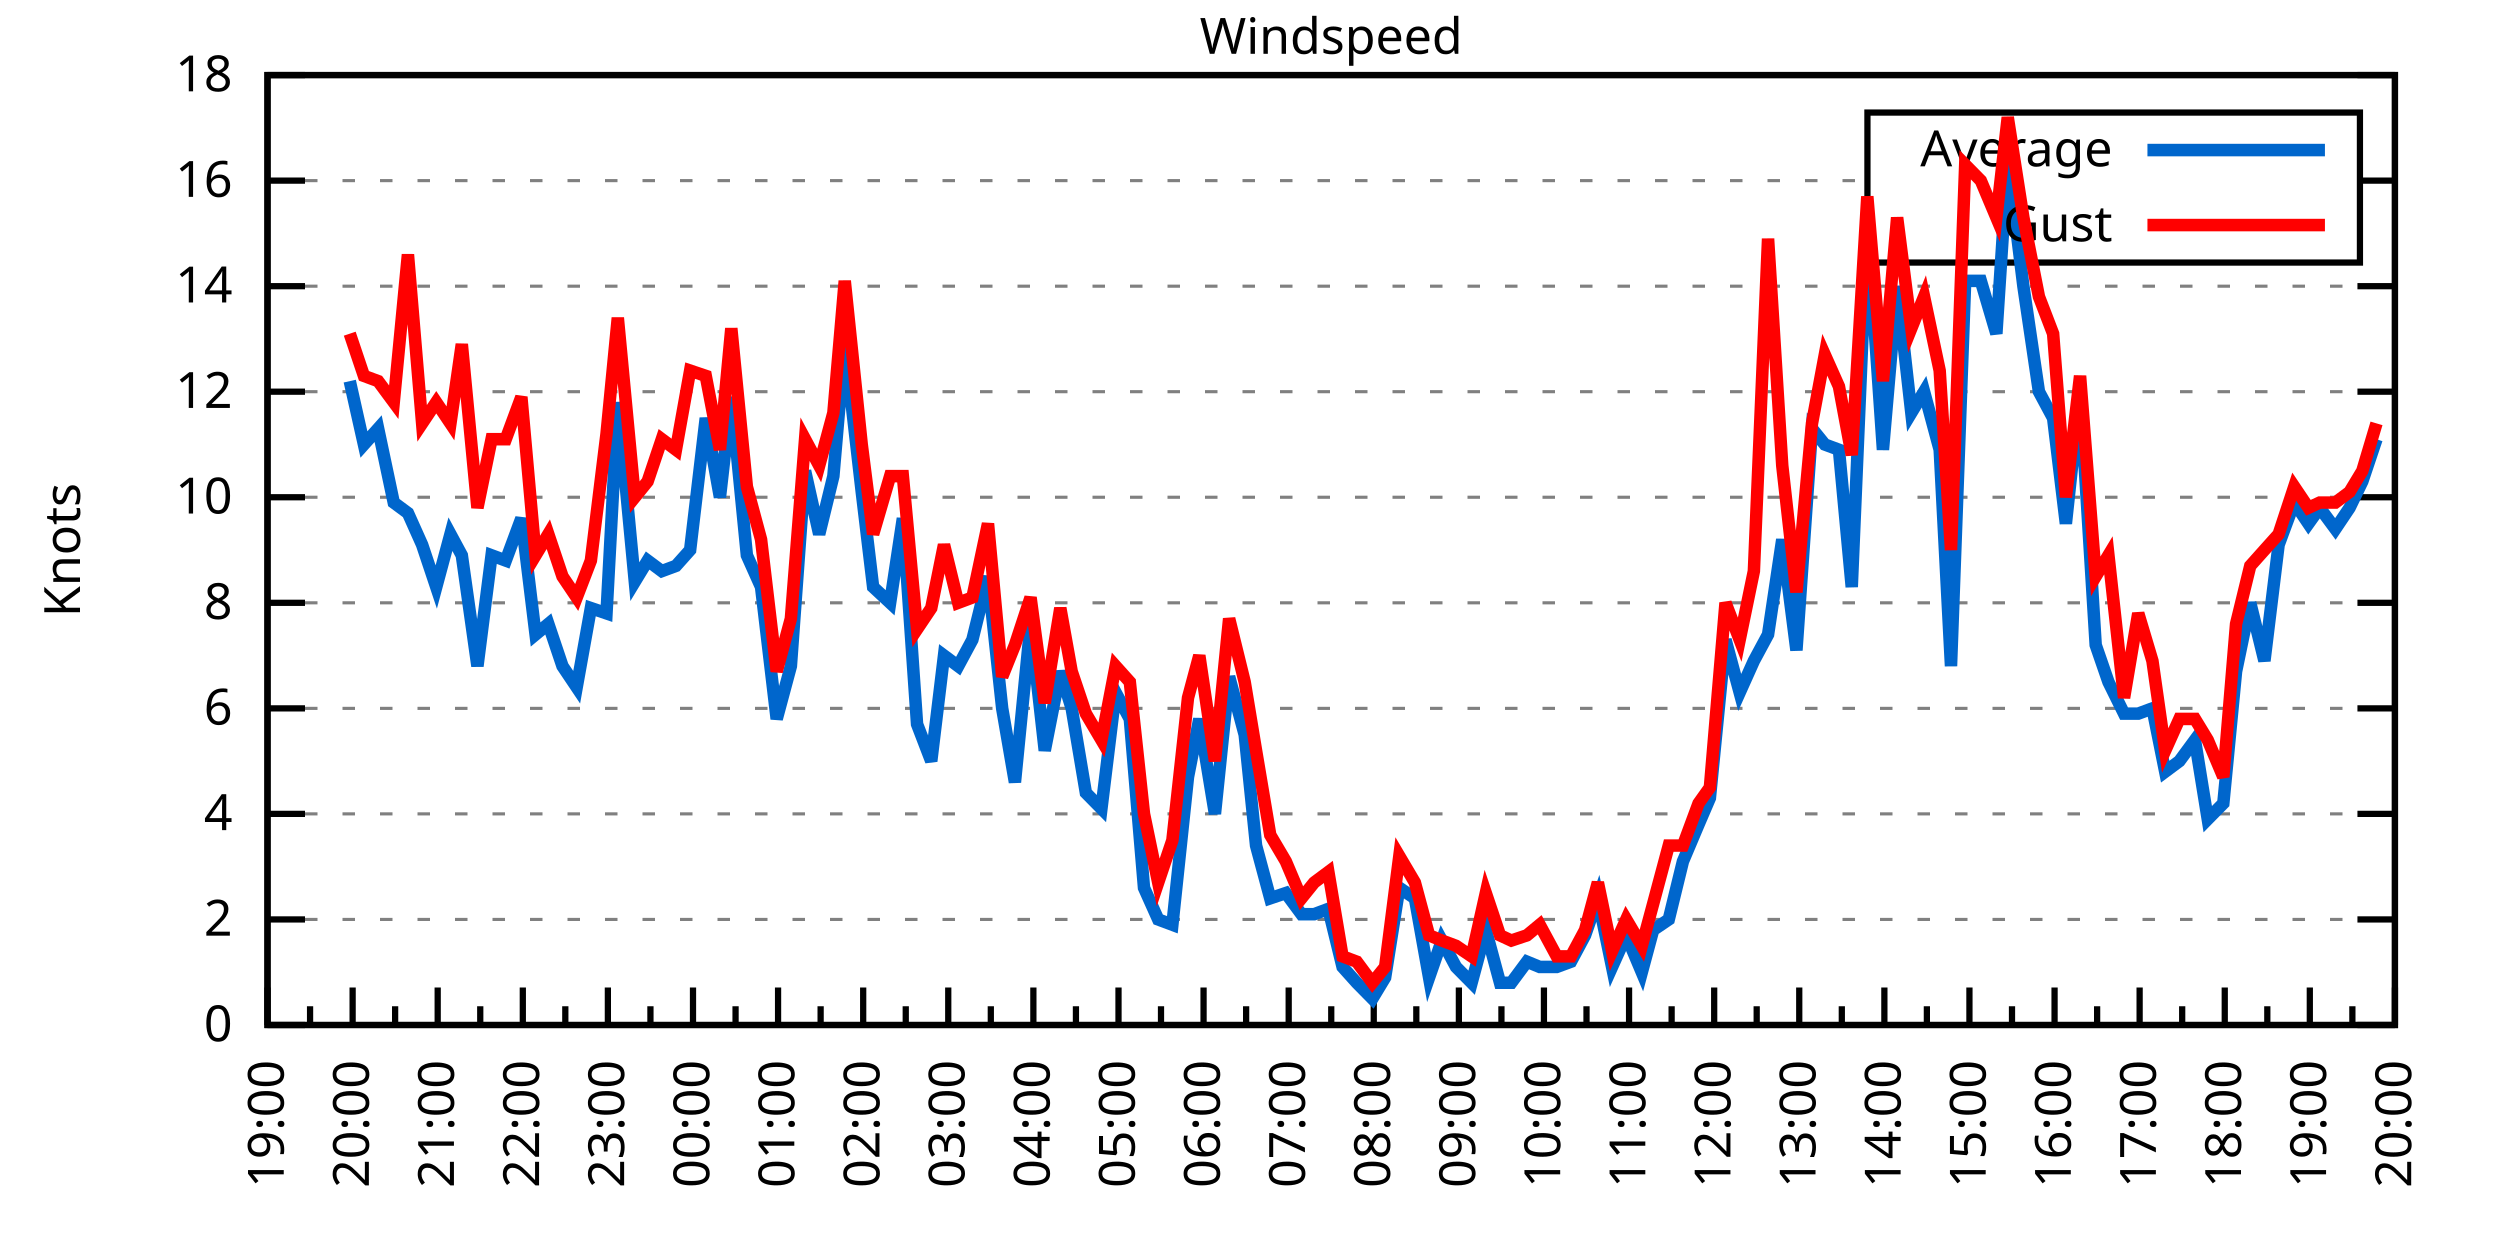
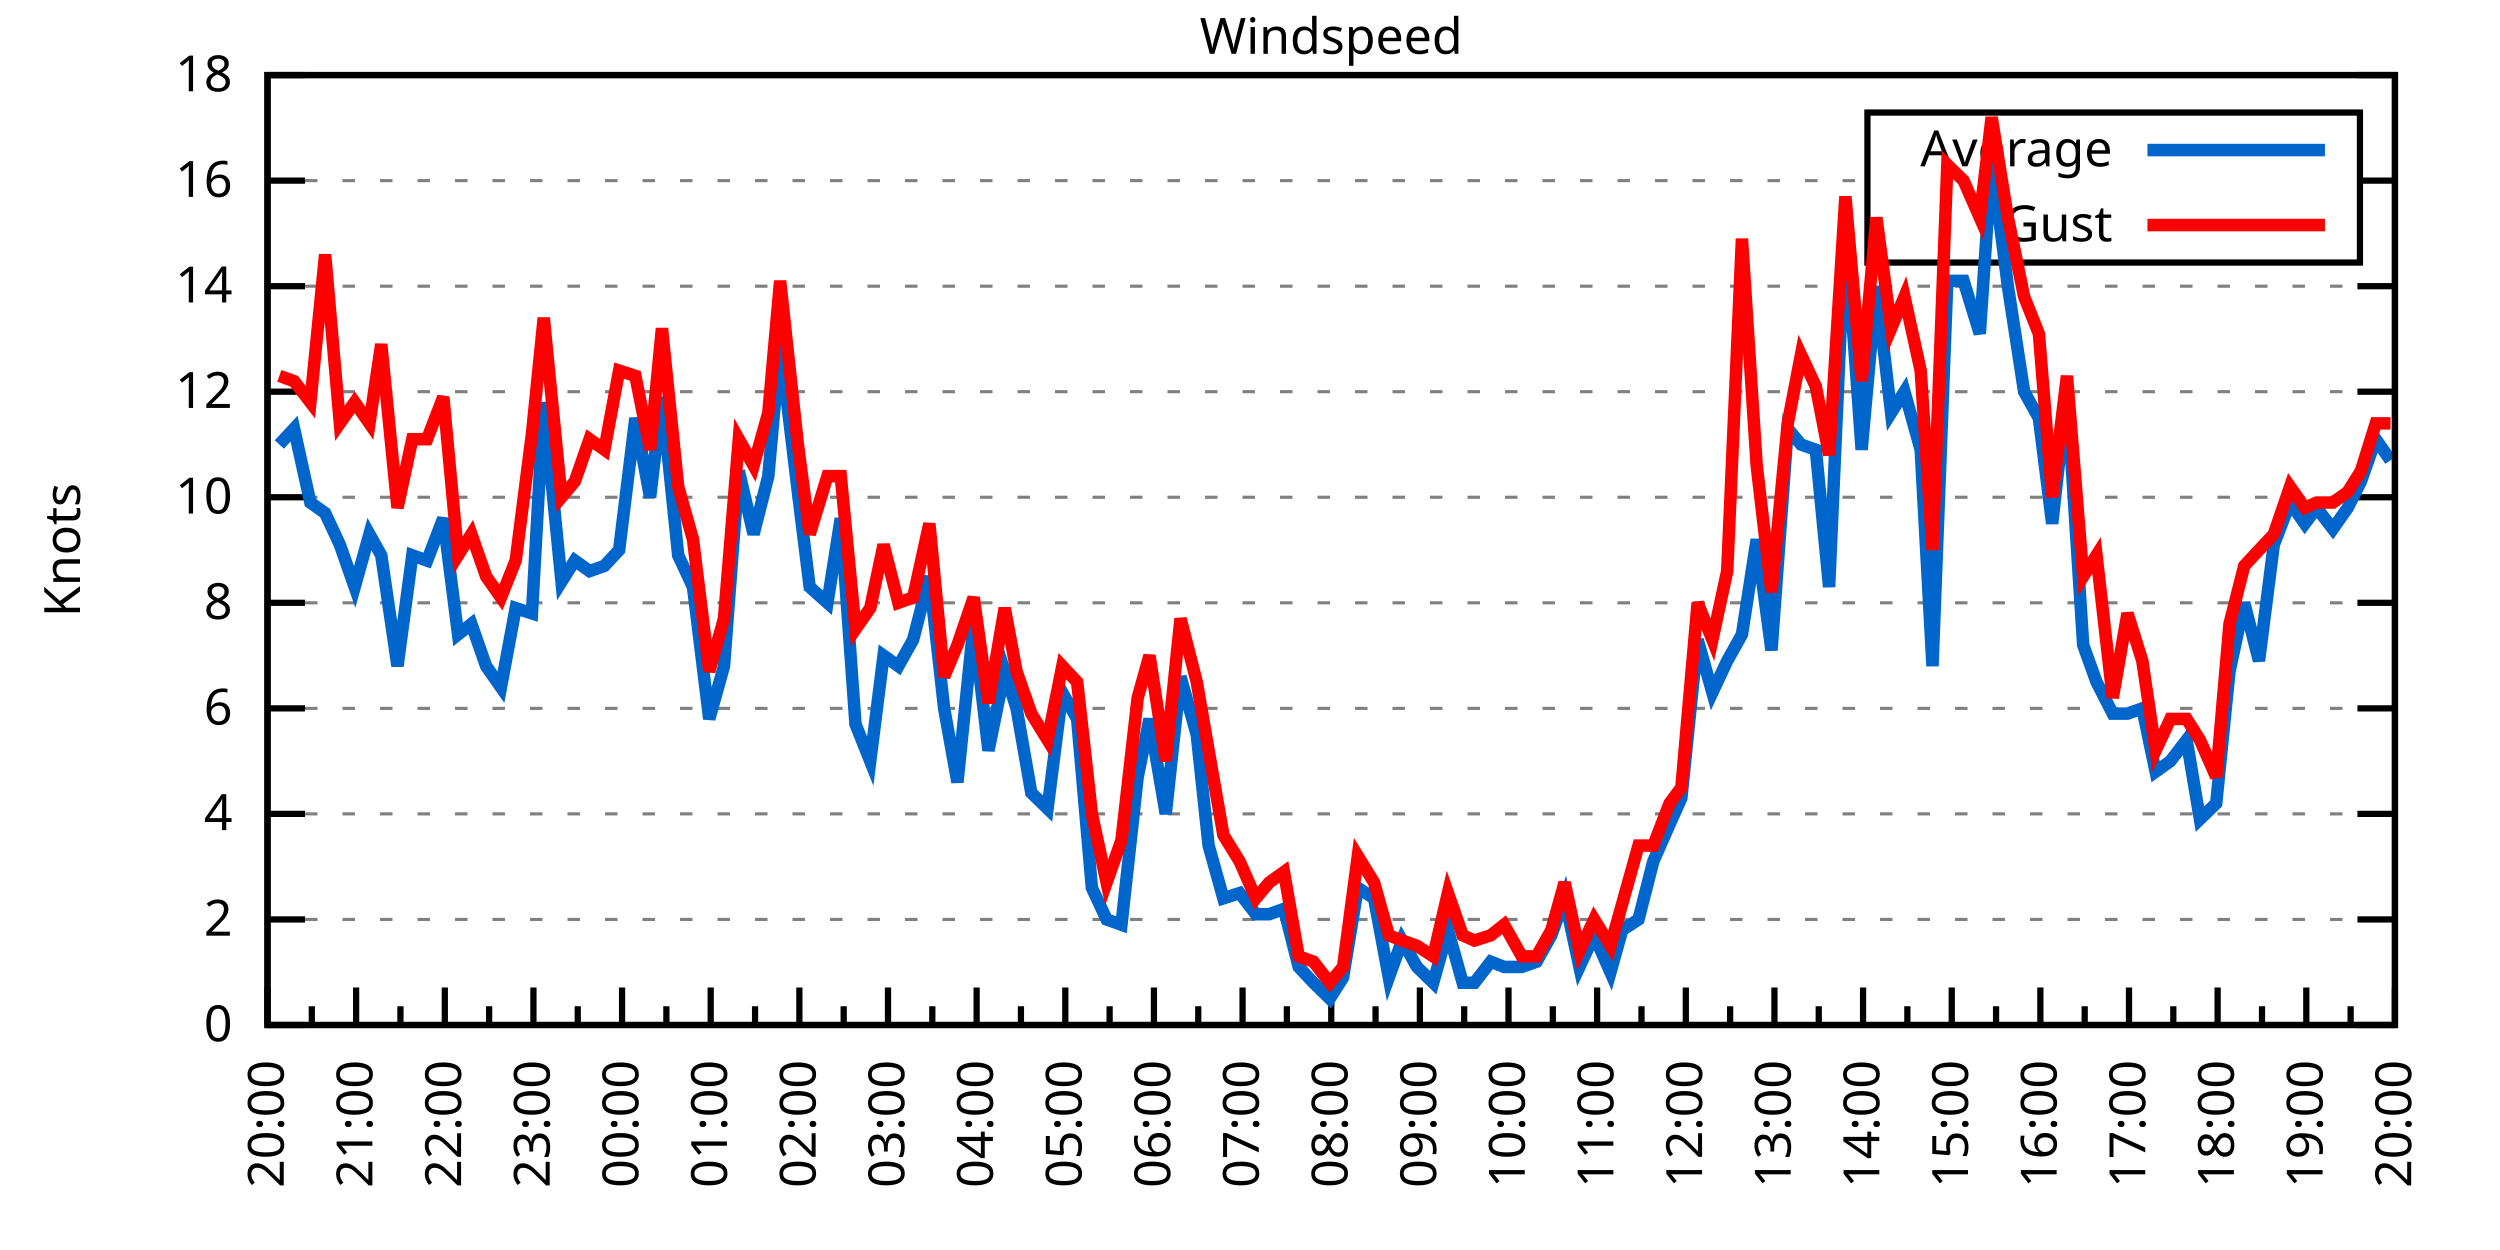
<svg xmlns="http://www.w3.org/2000/svg" xmlns:xlink="http://www.w3.org/1999/xlink" width="400" height="200" viewBox="0 0 400 200">
  <g id="gnuplot_canvas">
    <rect x="0" y="0" width="400" height="200" fill="none" />
    <defs>
      <circle id="gpDot" r="0.5" stroke-width="0.5" stroke="currentColor" />
      <path id="gpPt0" stroke-width="0.333" stroke="currentColor" d="M-1,0 h2 M0,-1 v2" />
      <path id="gpPt1" stroke-width="0.333" stroke="currentColor" d="M-1,-1 L1,1 M1,-1 L-1,1" />
      <path id="gpPt2" stroke-width="0.333" stroke="currentColor" d="M-1,0 L1,0 M0,-1 L0,1 M-1,-1 L1,1 M-1,1 L1,-1" />
      <rect id="gpPt3" stroke-width="0.333" stroke="currentColor" x="-1" y="-1" width="2" height="2" />
      <rect id="gpPt4" stroke-width="0.333" stroke="currentColor" fill="currentColor" x="-1" y="-1" width="2" height="2" />
      <circle id="gpPt5" stroke-width="0.333" stroke="currentColor" cx="0" cy="0" r="1" />
      <use xlink:href="#gpPt5" id="gpPt6" fill="currentColor" stroke="none" />
      <path id="gpPt7" stroke-width="0.333" stroke="currentColor" d="M0,-1.33 L-1.33,0.67 L1.33,0.67 z" />
      <use xlink:href="#gpPt7" id="gpPt8" fill="currentColor" stroke="none" />
      <use xlink:href="#gpPt7" id="gpPt9" stroke="currentColor" transform="rotate(180)" />
      <use xlink:href="#gpPt9" id="gpPt10" fill="currentColor" stroke="none" />
      <use xlink:href="#gpPt3" id="gpPt11" stroke="currentColor" transform="rotate(45)" />
      <use xlink:href="#gpPt11" id="gpPt12" fill="currentColor" stroke="none" />
      <path id="gpPt13" stroke-width="0.333" stroke="currentColor" d="M0,1.330 L1.265,0.411 L0.782,-1.067 L-0.782,-1.076 L-1.265,0.411 z" />
      <use xlink:href="#gpPt13" id="gpPt14" fill="currentColor" stroke="none" />
      <filter id="textbox" filterUnits="objectBoundingBox" x="0" y="0" height="1" width="1">
        <feFlood flood-color="white" flood-opacity="1" result="bgnd" />
        <feComposite in="SourceGraphic" in2="bgnd" operator="atop" />
      </filter>
      <filter id="greybox" filterUnits="objectBoundingBox" x="0" y="0" height="1" width="1">
        <feFlood flood-color="lightgrey" flood-opacity="1" result="grey" />
        <feComposite in="SourceGraphic" in2="grey" operator="atop" />
      </filter>
    </defs>
    <g fill="none" color="white" stroke="currentColor" stroke-width="1.00" stroke-linecap="butt" stroke-linejoin="miter">
</g>
    <g fill="none" color="black" stroke="currentColor" stroke-width="1.00" stroke-linecap="butt" stroke-linejoin="miter">
      <g stroke="none" shape-rendering="crispEdges">
        <polygon fill="rgb(255, 255, 255)" points="42.80,164.00 383.18,164.00 383.18,12.02 42.80,12.02 " />
      </g>
    </g>
    <g fill="none" color="black" stroke="currentColor" stroke-width="1.00" stroke-linecap="butt" stroke-linejoin="miter">
</g>
    <g fill="none" color="black" stroke="black" stroke-width="0.50" stroke-linecap="butt" stroke-linejoin="miter">
</g>
    <g fill="none" color="gray" stroke="currentColor" stroke-width="0.50" stroke-linecap="butt" stroke-linejoin="miter">
      <path stroke="gray" stroke-dasharray="2,4" class="gridline" d="M42.80,164.00 L383.19,164.00  " />
    </g>
    <g fill="none" color="gray" stroke="gray" stroke-width="1.00" stroke-linecap="butt" stroke-linejoin="miter">
</g>
    <g fill="none" color="black" stroke="currentColor" stroke-width="1.00" stroke-linecap="butt" stroke-linejoin="miter">
      <path stroke="black" d="M42.80,164.00 L48.80,164.00 M383.19,164.00 L377.19,164.00  " />
      <g transform="translate(37.20,166.60)" stroke="none" fill="black" font-family="Sans" font-size="8.00" text-anchor="end">
        <text>
          <tspan font-family="Sans"> 0</tspan>
        </text>
      </g>
    </g>
    <g fill="none" color="black" stroke="currentColor" stroke-width="1.00" stroke-linecap="butt" stroke-linejoin="miter">
</g>
    <g fill="none" color="black" stroke="black" stroke-width="0.50" stroke-linecap="butt" stroke-linejoin="miter">
</g>
    <g fill="none" color="gray" stroke="currentColor" stroke-width="0.50" stroke-linecap="butt" stroke-linejoin="miter">
      <path stroke="gray" stroke-dasharray="2,4" class="gridline" d="M42.80,147.11 L383.19,147.11  " />
    </g>
    <g fill="none" color="gray" stroke="gray" stroke-width="1.00" stroke-linecap="butt" stroke-linejoin="miter">
</g>
    <g fill="none" color="black" stroke="currentColor" stroke-width="1.00" stroke-linecap="butt" stroke-linejoin="miter">
      <path stroke="black" d="M42.80,147.11 L48.80,147.11 M383.19,147.11 L377.19,147.11  " />
      <g transform="translate(37.20,149.71)" stroke="none" fill="black" font-family="Sans" font-size="8.00" text-anchor="end">
        <text>
          <tspan font-family="Sans"> 2</tspan>
        </text>
      </g>
    </g>
    <g fill="none" color="black" stroke="currentColor" stroke-width="1.00" stroke-linecap="butt" stroke-linejoin="miter">
</g>
    <g fill="none" color="black" stroke="black" stroke-width="0.50" stroke-linecap="butt" stroke-linejoin="miter">
</g>
    <g fill="none" color="gray" stroke="currentColor" stroke-width="0.50" stroke-linecap="butt" stroke-linejoin="miter">
      <path stroke="gray" stroke-dasharray="2,4" class="gridline" d="M42.80,130.22 L383.19,130.22  " />
    </g>
    <g fill="none" color="gray" stroke="gray" stroke-width="1.00" stroke-linecap="butt" stroke-linejoin="miter">
</g>
    <g fill="none" color="black" stroke="currentColor" stroke-width="1.00" stroke-linecap="butt" stroke-linejoin="miter">
      <path stroke="black" d="M42.80,130.22 L48.80,130.22 M383.19,130.22 L377.19,130.22  " />
      <g transform="translate(37.20,132.82)" stroke="none" fill="black" font-family="Sans" font-size="8.00" text-anchor="end">
        <text>
          <tspan font-family="Sans"> 4</tspan>
        </text>
      </g>
    </g>
    <g fill="none" color="black" stroke="currentColor" stroke-width="1.00" stroke-linecap="butt" stroke-linejoin="miter">
</g>
    <g fill="none" color="black" stroke="black" stroke-width="0.50" stroke-linecap="butt" stroke-linejoin="miter">
</g>
    <g fill="none" color="gray" stroke="currentColor" stroke-width="0.50" stroke-linecap="butt" stroke-linejoin="miter">
      <path stroke="gray" stroke-dasharray="2,4" class="gridline" d="M42.80,113.34 L383.19,113.34  " />
    </g>
    <g fill="none" color="gray" stroke="gray" stroke-width="1.00" stroke-linecap="butt" stroke-linejoin="miter">
</g>
    <g fill="none" color="black" stroke="currentColor" stroke-width="1.00" stroke-linecap="butt" stroke-linejoin="miter">
      <path stroke="black" d="M42.80,113.34 L48.80,113.34 M383.19,113.34 L377.19,113.34  " />
      <g transform="translate(37.20,115.94)" stroke="none" fill="black" font-family="Sans" font-size="8.00" text-anchor="end">
        <text>
          <tspan font-family="Sans"> 6</tspan>
        </text>
      </g>
    </g>
    <g fill="none" color="black" stroke="currentColor" stroke-width="1.00" stroke-linecap="butt" stroke-linejoin="miter">
</g>
    <g fill="none" color="black" stroke="black" stroke-width="0.50" stroke-linecap="butt" stroke-linejoin="miter">
</g>
    <g fill="none" color="gray" stroke="currentColor" stroke-width="0.50" stroke-linecap="butt" stroke-linejoin="miter">
      <path stroke="gray" stroke-dasharray="2,4" class="gridline" d="M42.80,96.45 L383.19,96.45  " />
    </g>
    <g fill="none" color="gray" stroke="gray" stroke-width="1.00" stroke-linecap="butt" stroke-linejoin="miter">
</g>
    <g fill="none" color="black" stroke="currentColor" stroke-width="1.00" stroke-linecap="butt" stroke-linejoin="miter">
      <path stroke="black" d="M42.80,96.45 L48.80,96.45 M383.19,96.45 L377.19,96.45  " />
      <g transform="translate(37.20,99.05)" stroke="none" fill="black" font-family="Sans" font-size="8.00" text-anchor="end">
        <text>
          <tspan font-family="Sans"> 8</tspan>
        </text>
      </g>
    </g>
    <g fill="none" color="black" stroke="currentColor" stroke-width="1.00" stroke-linecap="butt" stroke-linejoin="miter">
</g>
    <g fill="none" color="black" stroke="black" stroke-width="0.50" stroke-linecap="butt" stroke-linejoin="miter">
</g>
    <g fill="none" color="gray" stroke="currentColor" stroke-width="0.50" stroke-linecap="butt" stroke-linejoin="miter">
      <path stroke="gray" stroke-dasharray="2,4" class="gridline" d="M42.80,79.56 L383.19,79.56  " />
    </g>
    <g fill="none" color="gray" stroke="gray" stroke-width="1.00" stroke-linecap="butt" stroke-linejoin="miter">
</g>
    <g fill="none" color="black" stroke="currentColor" stroke-width="1.00" stroke-linecap="butt" stroke-linejoin="miter">
      <path stroke="black" d="M42.80,79.56 L48.80,79.56 M383.19,79.56 L377.19,79.56  " />
      <g transform="translate(37.20,82.16)" stroke="none" fill="black" font-family="Sans" font-size="8.00" text-anchor="end">
        <text>
          <tspan font-family="Sans"> 10</tspan>
        </text>
      </g>
    </g>
    <g fill="none" color="black" stroke="currentColor" stroke-width="1.00" stroke-linecap="butt" stroke-linejoin="miter">
</g>
    <g fill="none" color="black" stroke="black" stroke-width="0.50" stroke-linecap="butt" stroke-linejoin="miter">
</g>
    <g fill="none" color="gray" stroke="currentColor" stroke-width="0.50" stroke-linecap="butt" stroke-linejoin="miter">
      <path stroke="gray" stroke-dasharray="2,4" class="gridline" d="M42.80,62.67 L383.19,62.67  " />
    </g>
    <g fill="none" color="gray" stroke="gray" stroke-width="1.00" stroke-linecap="butt" stroke-linejoin="miter">
</g>
    <g fill="none" color="black" stroke="currentColor" stroke-width="1.00" stroke-linecap="butt" stroke-linejoin="miter">
      <path stroke="black" d="M42.80,62.67 L48.80,62.67 M383.19,62.67 L377.19,62.67  " />
      <g transform="translate(37.20,65.27)" stroke="none" fill="black" font-family="Sans" font-size="8.00" text-anchor="end">
        <text>
          <tspan font-family="Sans"> 12</tspan>
        </text>
      </g>
    </g>
    <g fill="none" color="black" stroke="currentColor" stroke-width="1.00" stroke-linecap="butt" stroke-linejoin="miter">
</g>
    <g fill="none" color="black" stroke="black" stroke-width="0.50" stroke-linecap="butt" stroke-linejoin="miter">
</g>
    <g fill="none" color="gray" stroke="currentColor" stroke-width="0.50" stroke-linecap="butt" stroke-linejoin="miter">
      <path stroke="gray" stroke-dasharray="2,4" class="gridline" d="M42.80,45.79 L383.19,45.79  " />
    </g>
    <g fill="none" color="gray" stroke="gray" stroke-width="1.00" stroke-linecap="butt" stroke-linejoin="miter">
</g>
    <g fill="none" color="black" stroke="currentColor" stroke-width="1.00" stroke-linecap="butt" stroke-linejoin="miter">
      <path stroke="black" d="M42.80,45.79 L48.80,45.79 M383.19,45.79 L377.19,45.79  " />
      <g transform="translate(37.20,48.39)" stroke="none" fill="black" font-family="Sans" font-size="8.00" text-anchor="end">
        <text>
          <tspan font-family="Sans"> 14</tspan>
        </text>
      </g>
    </g>
    <g fill="none" color="black" stroke="currentColor" stroke-width="1.00" stroke-linecap="butt" stroke-linejoin="miter">
</g>
    <g fill="none" color="black" stroke="black" stroke-width="0.50" stroke-linecap="butt" stroke-linejoin="miter">
</g>
    <g fill="none" color="gray" stroke="currentColor" stroke-width="0.50" stroke-linecap="butt" stroke-linejoin="miter">
      <path stroke="gray" stroke-dasharray="2,4" class="gridline" d="M42.80,28.90 L298.79,28.90 M377.59,28.90 L383.19,28.90  " />
    </g>
    <g fill="none" color="gray" stroke="gray" stroke-width="1.00" stroke-linecap="butt" stroke-linejoin="miter">
</g>
    <g fill="none" color="black" stroke="currentColor" stroke-width="1.00" stroke-linecap="butt" stroke-linejoin="miter">
      <path stroke="black" d="M42.80,28.90 L48.80,28.90 M383.19,28.90 L377.19,28.90  " />
      <g transform="translate(37.20,31.50)" stroke="none" fill="black" font-family="Sans" font-size="8.00" text-anchor="end">
        <text>
          <tspan font-family="Sans"> 16</tspan>
        </text>
      </g>
    </g>
    <g fill="none" color="black" stroke="currentColor" stroke-width="1.00" stroke-linecap="butt" stroke-linejoin="miter">
</g>
    <g fill="none" color="black" stroke="black" stroke-width="0.50" stroke-linecap="butt" stroke-linejoin="miter">
</g>
    <g fill="none" color="gray" stroke="currentColor" stroke-width="0.50" stroke-linecap="butt" stroke-linejoin="miter">
      <path stroke="gray" stroke-dasharray="2,4" class="gridline" d="M42.80,12.01 L383.19,12.01  " />
    </g>
    <g fill="none" color="gray" stroke="gray" stroke-width="1.00" stroke-linecap="butt" stroke-linejoin="miter">
</g>
    <g fill="none" color="black" stroke="currentColor" stroke-width="1.00" stroke-linecap="butt" stroke-linejoin="miter">
      <path stroke="black" d="M42.80,12.01 L48.80,12.01 M383.19,12.01 L377.19,12.01  " />
      <g transform="translate(37.20,14.61)" stroke="none" fill="black" font-family="Sans" font-size="8.00" text-anchor="end">
        <text>
          <tspan font-family="Sans"> 18</tspan>
        </text>
      </g>
    </g>
    <g fill="none" color="black" stroke="currentColor" stroke-width="1.00" stroke-linecap="butt" stroke-linejoin="miter">
      <path stroke="black" d="M42.80,164.00 L42.80,158.00  " />
      <g transform="translate(45.40,169.60) rotate(270)" stroke="none" fill="black" font-family="Sans" font-size="8.00" text-anchor="end">
        <text>
+           <tspan font-family="Sans">20:00</tspan>
+         </text>
+       </g>
+     </g>
+     <g fill="none" color="black" stroke="currentColor" stroke-width="1.00" stroke-linecap="butt" stroke-linejoin="miter">
+       <path stroke="black" d="M49.89,164.00 L49.89,161.00 M56.98,164.00 L56.98,158.00  " />
+       <g transform="translate(59.58,169.60) rotate(270)" stroke="none" fill="black" font-family="Sans" font-size="8.00" text-anchor="end">
+         <text>
+           <tspan font-family="Sans">21:00</tspan>
+         </text>
+       </g>
+     </g>
+     <g fill="none" color="black" stroke="currentColor" stroke-width="1.00" stroke-linecap="butt" stroke-linejoin="miter">
+       <path stroke="black" d="M64.07,164.00 L64.07,161.00 M71.17,164.00 L71.17,158.00  " />
+       <g transform="translate(73.77,169.60) rotate(270)" stroke="none" fill="black" font-family="Sans" font-size="8.00" text-anchor="end">
+         <text>
+           <tspan font-family="Sans">22:00</tspan>
+         </text>
+       </g>
+     </g>
+     <g fill="none" color="black" stroke="currentColor" stroke-width="1.00" stroke-linecap="butt" stroke-linejoin="miter">
+       <path stroke="black" d="M78.26,164.00 L78.26,161.00 M85.35,164.00 L85.35,158.00  " />
+       <g transform="translate(87.95,169.60) rotate(270)" stroke="none" fill="black" font-family="Sans" font-size="8.00" text-anchor="end">
+         <text>
+           <tspan font-family="Sans">23:00</tspan>
+         </text>
+       </g>
+     </g>
+     <g fill="none" color="black" stroke="currentColor" stroke-width="1.00" stroke-linecap="butt" stroke-linejoin="miter">
+       <path stroke="black" d="M92.44,164.00 L92.44,161.00 M99.53,164.00 L99.53,158.00  " />
+       <g transform="translate(102.13,169.60) rotate(270)" stroke="none" fill="black" font-family="Sans" font-size="8.00" text-anchor="end">
+         <text>
+           <tspan font-family="Sans">00:00</tspan>
+         </text>
+       </g>
+     </g>
+     <g fill="none" color="black" stroke="currentColor" stroke-width="1.00" stroke-linecap="butt" stroke-linejoin="miter">
+       <path stroke="black" d="M106.62,164.00 L106.62,161.00 M113.71,164.00 L113.71,158.00  " />
+       <g transform="translate(116.31,169.60) rotate(270)" stroke="none" fill="black" font-family="Sans" font-size="8.00" text-anchor="end">
+         <text>
+           <tspan font-family="Sans">01:00</tspan>
+         </text>
+       </g>
+     </g>
+     <g fill="none" color="black" stroke="currentColor" stroke-width="1.00" stroke-linecap="butt" stroke-linejoin="miter">
+       <path stroke="black" d="M120.81,164.00 L120.81,161.00 M127.90,164.00 L127.90,158.00  " />
+       <g transform="translate(130.50,169.60) rotate(270)" stroke="none" fill="black" font-family="Sans" font-size="8.00" text-anchor="end">
+         <text>
+           <tspan font-family="Sans">02:00</tspan>
+         </text>
+       </g>
+     </g>
+     <g fill="none" color="black" stroke="currentColor" stroke-width="1.00" stroke-linecap="butt" stroke-linejoin="miter">
+       <path stroke="black" d="M134.99,164.00 L134.99,161.00 M142.08,164.00 L142.08,158.00  " />
+       <g transform="translate(144.68,169.60) rotate(270)" stroke="none" fill="black" font-family="Sans" font-size="8.00" text-anchor="end">
+         <text>
+           <tspan font-family="Sans">03:00</tspan>
+         </text>
+       </g>
+     </g>
+     <g fill="none" color="black" stroke="currentColor" stroke-width="1.00" stroke-linecap="butt" stroke-linejoin="miter">
+       <path stroke="black" d="M149.17,164.00 L149.17,161.00 M156.26,164.00 L156.26,158.00  " />
+       <g transform="translate(158.86,169.60) rotate(270)" stroke="none" fill="black" font-family="Sans" font-size="8.00" text-anchor="end">
+         <text>
+           <tspan font-family="Sans">04:00</tspan>
+         </text>
+       </g>
+     </g>
+     <g fill="none" color="black" stroke="currentColor" stroke-width="1.00" stroke-linecap="butt" stroke-linejoin="miter">
+       <path stroke="black" d="M163.35,164.00 L163.35,161.00 M170.45,164.00 L170.45,158.00  " />
+       <g transform="translate(173.05,169.60) rotate(270)" stroke="none" fill="black" font-family="Sans" font-size="8.00" text-anchor="end">
+         <text>
+           <tspan font-family="Sans">05:00</tspan>
+         </text>
+       </g>
+     </g>
+     <g fill="none" color="black" stroke="currentColor" stroke-width="1.00" stroke-linecap="butt" stroke-linejoin="miter">
+       <path stroke="black" d="M177.54,164.00 L177.54,161.00 M184.63,164.00 L184.63,158.00  " />
+       <g transform="translate(187.23,169.60) rotate(270)" stroke="none" fill="black" font-family="Sans" font-size="8.00" text-anchor="end">
+         <text>
+           <tspan font-family="Sans">06:00</tspan>
+         </text>
+       </g>
+     </g>
+     <g fill="none" color="black" stroke="currentColor" stroke-width="1.00" stroke-linecap="butt" stroke-linejoin="miter">
+       <path stroke="black" d="M191.72,164.00 L191.72,161.00 M198.81,164.00 L198.81,158.00  " />
+       <g transform="translate(201.41,169.60) rotate(270)" stroke="none" fill="black" font-family="Sans" font-size="8.00" text-anchor="end">
+         <text>
+           <tspan font-family="Sans">07:00</tspan>
+         </text>
+       </g>
+     </g>
+     <g fill="none" color="black" stroke="currentColor" stroke-width="1.00" stroke-linecap="butt" stroke-linejoin="miter">
+       <path stroke="black" d="M205.90,164.00 L205.90,161.00 M213.00,164.00 L213.00,158.00  " />
+       <g transform="translate(215.60,169.60) rotate(270)" stroke="none" fill="black" font-family="Sans" font-size="8.00" text-anchor="end">
+         <text>
+           <tspan font-family="Sans">08:00</tspan>
+         </text>
+       </g>
+     </g>
+     <g fill="none" color="black" stroke="currentColor" stroke-width="1.00" stroke-linecap="butt" stroke-linejoin="miter">
+       <path stroke="black" d="M220.09,164.00 L220.09,161.00 M227.18,164.00 L227.18,158.00  " />
+       <g transform="translate(229.78,169.60) rotate(270)" stroke="none" fill="black" font-family="Sans" font-size="8.00" text-anchor="end">
+         <text>
+           <tspan font-family="Sans">09:00</tspan>
+         </text>
+       </g>
+     </g>
+     <g fill="none" color="black" stroke="currentColor" stroke-width="1.00" stroke-linecap="butt" stroke-linejoin="miter">
+       <path stroke="black" d="M234.27,164.00 L234.27,161.00 M241.36,164.00 L241.36,158.00  " />
+       <g transform="translate(243.96,169.60) rotate(270)" stroke="none" fill="black" font-family="Sans" font-size="8.00" text-anchor="end">
+         <text>
+           <tspan font-family="Sans">10:00</tspan>
+         </text>
+       </g>
+     </g>
+     <g fill="none" color="black" stroke="currentColor" stroke-width="1.00" stroke-linecap="butt" stroke-linejoin="miter">
+       <path stroke="black" d="M248.45,164.00 L248.45,161.00 M255.54,164.00 L255.54,158.00  " />
+       <g transform="translate(258.14,169.60) rotate(270)" stroke="none" fill="black" font-family="Sans" font-size="8.00" text-anchor="end">
+         <text>
+           <tspan font-family="Sans">11:00</tspan>
+         </text>
+       </g>
+     </g>
+     <g fill="none" color="black" stroke="currentColor" stroke-width="1.00" stroke-linecap="butt" stroke-linejoin="miter">
+       <path stroke="black" d="M262.64,164.00 L262.64,161.00 M269.73,164.00 L269.73,158.00  " />
+       <g transform="translate(272.33,169.60) rotate(270)" stroke="none" fill="black" font-family="Sans" font-size="8.00" text-anchor="end">
+         <text>
+           <tspan font-family="Sans">12:00</tspan>
+         </text>
+       </g>
+     </g>
+     <g fill="none" color="black" stroke="currentColor" stroke-width="1.00" stroke-linecap="butt" stroke-linejoin="miter">
+       <path stroke="black" d="M276.82,164.00 L276.82,161.00 M283.91,164.00 L283.91,158.00  " />
+       <g transform="translate(286.51,169.60) rotate(270)" stroke="none" fill="black" font-family="Sans" font-size="8.00" text-anchor="end">
+         <text>
+           <tspan font-family="Sans">13:00</tspan>
+         </text>
+       </g>
+     </g>
+     <g fill="none" color="black" stroke="currentColor" stroke-width="1.00" stroke-linecap="butt" stroke-linejoin="miter">
+       <path stroke="black" d="M291.00,164.00 L291.00,161.00 M298.09,164.00 L298.09,158.00  " />
+       <g transform="translate(300.69,169.60) rotate(270)" stroke="none" fill="black" font-family="Sans" font-size="8.00" text-anchor="end">
+         <text>
+           <tspan font-family="Sans">14:00</tspan>
+         </text>
+       </g>
+     </g>
+     <g fill="none" color="black" stroke="currentColor" stroke-width="1.00" stroke-linecap="butt" stroke-linejoin="miter">
+       <path stroke="black" d="M305.18,164.00 L305.18,161.00 M312.28,164.00 L312.28,158.00  " />
+       <g transform="translate(314.88,169.60) rotate(270)" stroke="none" fill="black" font-family="Sans" font-size="8.00" text-anchor="end">
+         <text>
+           <tspan font-family="Sans">15:00</tspan>
+         </text>
+       </g>
+     </g>
+     <g fill="none" color="black" stroke="currentColor" stroke-width="1.00" stroke-linecap="butt" stroke-linejoin="miter">
+       <path stroke="black" d="M319.37,164.00 L319.37,161.00 M326.46,164.00 L326.46,158.00  " />
+       <g transform="translate(329.06,169.60) rotate(270)" stroke="none" fill="black" font-family="Sans" font-size="8.00" text-anchor="end">
+         <text>
+           <tspan font-family="Sans">16:00</tspan>
+         </text>
+       </g>
+     </g>
+     <g fill="none" color="black" stroke="currentColor" stroke-width="1.00" stroke-linecap="butt" stroke-linejoin="miter">
+       <path stroke="black" d="M333.55,164.00 L333.55,161.00 M340.64,164.00 L340.64,158.00  " />
+       <g transform="translate(343.24,169.60) rotate(270)" stroke="none" fill="black" font-family="Sans" font-size="8.00" text-anchor="end">
+         <text>
+           <tspan font-family="Sans">17:00</tspan>
+         </text>
+       </g>
+     </g>
+     <g fill="none" color="black" stroke="currentColor" stroke-width="1.00" stroke-linecap="butt" stroke-linejoin="miter">
+       <path stroke="black" d="M347.73,164.00 L347.73,161.00 M354.82,164.00 L354.82,158.00  " />
+       <g transform="translate(357.42,169.60) rotate(270)" stroke="none" fill="black" font-family="Sans" font-size="8.00" text-anchor="end">
+         <text>
+           <tspan font-family="Sans">18:00</tspan>
+         </text>
+       </g>
+     </g>
+     <g fill="none" color="black" stroke="currentColor" stroke-width="1.00" stroke-linecap="butt" stroke-linejoin="miter">
+       <path stroke="black" d="M361.92,164.00 L361.92,161.00 M369.01,164.00 L369.01,158.00  " />
+       <g transform="translate(371.61,169.60) rotate(270)" stroke="none" fill="black" font-family="Sans" font-size="8.00" text-anchor="end">
+         <text>
          <tspan font-family="Sans">19:00</tspan>
        </text>
      </g>
    </g>
    <g fill="none" color="black" stroke="currentColor" stroke-width="1.00" stroke-linecap="butt" stroke-linejoin="miter">
-       <path stroke="black" d="M49.61,164.00 L49.61,161.00 M56.42,164.00 L56.42,158.00  " />
-       <g transform="translate(59.02,169.60) rotate(270)" stroke="none" fill="black" font-family="Sans" font-size="8.00" text-anchor="end">
-         <text>
-           <tspan font-family="Sans">20:00</tspan>
-         </text>
-       </g>
-     </g>
-     <g fill="none" color="black" stroke="currentColor" stroke-width="1.00" stroke-linecap="butt" stroke-linejoin="miter">
-       <path stroke="black" d="M63.22,164.00 L63.22,161.00 M70.03,164.00 L70.03,158.00  " />
-       <g transform="translate(72.63,169.60) rotate(270)" stroke="none" fill="black" font-family="Sans" font-size="8.00" text-anchor="end">
-         <text>
-           <tspan font-family="Sans">21:00</tspan>
-         </text>
-       </g>
-     </g>
-     <g fill="none" color="black" stroke="currentColor" stroke-width="1.00" stroke-linecap="butt" stroke-linejoin="miter">
-       <path stroke="black" d="M76.84,164.00 L76.84,161.00 M83.65,164.00 L83.65,158.00  " />
-       <g transform="translate(86.25,169.60) rotate(270)" stroke="none" fill="black" font-family="Sans" font-size="8.00" text-anchor="end">
-         <text>
-           <tspan font-family="Sans">22:00</tspan>
-         </text>
-       </g>
-     </g>
-     <g fill="none" color="black" stroke="currentColor" stroke-width="1.00" stroke-linecap="butt" stroke-linejoin="miter">
-       <path stroke="black" d="M90.45,164.00 L90.45,161.00 M97.26,164.00 L97.26,158.00  " />
-       <g transform="translate(99.86,169.60) rotate(270)" stroke="none" fill="black" font-family="Sans" font-size="8.00" text-anchor="end">
-         <text>
-           <tspan font-family="Sans">23:00</tspan>
-         </text>
-       </g>
-     </g>
-     <g fill="none" color="black" stroke="currentColor" stroke-width="1.00" stroke-linecap="butt" stroke-linejoin="miter">
-       <path stroke="black" d="M104.07,164.00 L104.07,161.00 M110.88,164.00 L110.88,158.00  " />
-       <g transform="translate(113.48,169.60) rotate(270)" stroke="none" fill="black" font-family="Sans" font-size="8.00" text-anchor="end">
-         <text>
-           <tspan font-family="Sans">00:00</tspan>
-         </text>
-       </g>
-     </g>
-     <g fill="none" color="black" stroke="currentColor" stroke-width="1.00" stroke-linecap="butt" stroke-linejoin="miter">
-       <path stroke="black" d="M117.69,164.00 L117.69,161.00 M124.49,164.00 L124.49,158.00  " />
-       <g transform="translate(127.09,169.60) rotate(270)" stroke="none" fill="black" font-family="Sans" font-size="8.00" text-anchor="end">
-         <text>
-           <tspan font-family="Sans">01:00</tspan>
-         </text>
-       </g>
-     </g>
-     <g fill="none" color="black" stroke="currentColor" stroke-width="1.00" stroke-linecap="butt" stroke-linejoin="miter">
-       <path stroke="black" d="M131.30,164.00 L131.30,161.00 M138.11,164.00 L138.11,158.00  " />
-       <g transform="translate(140.71,169.60) rotate(270)" stroke="none" fill="black" font-family="Sans" font-size="8.00" text-anchor="end">
-         <text>
-           <tspan font-family="Sans">02:00</tspan>
-         </text>
-       </g>
-     </g>
-     <g fill="none" color="black" stroke="currentColor" stroke-width="1.00" stroke-linecap="butt" stroke-linejoin="miter">
-       <path stroke="black" d="M144.92,164.00 L144.92,161.00 M151.72,164.00 L151.72,158.00  " />
-       <g transform="translate(154.32,169.60) rotate(270)" stroke="none" fill="black" font-family="Sans" font-size="8.00" text-anchor="end">
-         <text>
-           <tspan font-family="Sans">03:00</tspan>
-         </text>
-       </g>
-     </g>
-     <g fill="none" color="black" stroke="currentColor" stroke-width="1.00" stroke-linecap="butt" stroke-linejoin="miter">
-       <path stroke="black" d="M158.53,164.00 L158.53,161.00 M165.34,164.00 L165.34,158.00  " />
-       <g transform="translate(167.94,169.60) rotate(270)" stroke="none" fill="black" font-family="Sans" font-size="8.00" text-anchor="end">
-         <text>
-           <tspan font-family="Sans">04:00</tspan>
-         </text>
-       </g>
-     </g>
-     <g fill="none" color="black" stroke="currentColor" stroke-width="1.00" stroke-linecap="butt" stroke-linejoin="miter">
-       <path stroke="black" d="M172.15,164.00 L172.15,161.00 M178.96,164.00 L178.96,158.00  " />
-       <g transform="translate(181.56,169.60) rotate(270)" stroke="none" fill="black" font-family="Sans" font-size="8.00" text-anchor="end">
-         <text>
-           <tspan font-family="Sans">05:00</tspan>
-         </text>
-       </g>
-     </g>
-     <g fill="none" color="black" stroke="currentColor" stroke-width="1.00" stroke-linecap="butt" stroke-linejoin="miter">
-       <path stroke="black" d="M185.76,164.00 L185.76,161.00 M192.57,164.00 L192.57,158.00  " />
-       <g transform="translate(195.17,169.60) rotate(270)" stroke="none" fill="black" font-family="Sans" font-size="8.00" text-anchor="end">
-         <text>
-           <tspan font-family="Sans">06:00</tspan>
-         </text>
-       </g>
-     </g>
-     <g fill="none" color="black" stroke="currentColor" stroke-width="1.00" stroke-linecap="butt" stroke-linejoin="miter">
-       <path stroke="black" d="M199.38,164.00 L199.38,161.00 M206.19,164.00 L206.19,158.00  " />
-       <g transform="translate(208.79,169.60) rotate(270)" stroke="none" fill="black" font-family="Sans" font-size="8.00" text-anchor="end">
-         <text>
-           <tspan font-family="Sans">07:00</tspan>
-         </text>
-       </g>
-     </g>
-     <g fill="none" color="black" stroke="currentColor" stroke-width="1.00" stroke-linecap="butt" stroke-linejoin="miter">
-       <path stroke="black" d="M213.00,164.00 L213.00,161.00 M219.80,164.00 L219.80,158.00  " />
-       <g transform="translate(222.40,169.60) rotate(270)" stroke="none" fill="black" font-family="Sans" font-size="8.00" text-anchor="end">
-         <text>
-           <tspan font-family="Sans">08:00</tspan>
-         </text>
-       </g>
-     </g>
-     <g fill="none" color="black" stroke="currentColor" stroke-width="1.00" stroke-linecap="butt" stroke-linejoin="miter">
-       <path stroke="black" d="M226.61,164.00 L226.61,161.00 M233.42,164.00 L233.42,158.00  " />
-       <g transform="translate(236.02,169.60) rotate(270)" stroke="none" fill="black" font-family="Sans" font-size="8.00" text-anchor="end">
-         <text>
-           <tspan font-family="Sans">09:00</tspan>
-         </text>
-       </g>
-     </g>
-     <g fill="none" color="black" stroke="currentColor" stroke-width="1.00" stroke-linecap="butt" stroke-linejoin="miter">
-       <path stroke="black" d="M240.23,164.00 L240.23,161.00 M247.03,164.00 L247.03,158.00  " />
-       <g transform="translate(249.63,169.60) rotate(270)" stroke="none" fill="black" font-family="Sans" font-size="8.00" text-anchor="end">
-         <text>
-           <tspan font-family="Sans">10:00</tspan>
-         </text>
-       </g>
-     </g>
-     <g fill="none" color="black" stroke="currentColor" stroke-width="1.00" stroke-linecap="butt" stroke-linejoin="miter">
-       <path stroke="black" d="M253.84,164.00 L253.84,161.00 M260.65,164.00 L260.65,158.00  " />
-       <g transform="translate(263.25,169.60) rotate(270)" stroke="none" fill="black" font-family="Sans" font-size="8.00" text-anchor="end">
-         <text>
-           <tspan font-family="Sans">11:00</tspan>
-         </text>
-       </g>
-     </g>
-     <g fill="none" color="black" stroke="currentColor" stroke-width="1.00" stroke-linecap="butt" stroke-linejoin="miter">
-       <path stroke="black" d="M267.46,164.00 L267.46,161.00 M274.27,164.00 L274.27,158.00  " />
-       <g transform="translate(276.87,169.60) rotate(270)" stroke="none" fill="black" font-family="Sans" font-size="8.00" text-anchor="end">
-         <text>
-           <tspan font-family="Sans">12:00</tspan>
-         </text>
-       </g>
-     </g>
-     <g fill="none" color="black" stroke="currentColor" stroke-width="1.00" stroke-linecap="butt" stroke-linejoin="miter">
-       <path stroke="black" d="M281.07,164.00 L281.07,161.00 M287.88,164.00 L287.88,158.00  " />
-       <g transform="translate(290.48,169.60) rotate(270)" stroke="none" fill="black" font-family="Sans" font-size="8.00" text-anchor="end">
-         <text>
-           <tspan font-family="Sans">13:00</tspan>
-         </text>
-       </g>
-     </g>
-     <g fill="none" color="black" stroke="currentColor" stroke-width="1.00" stroke-linecap="butt" stroke-linejoin="miter">
-       <path stroke="black" d="M294.69,164.00 L294.69,161.00 M301.50,164.00 L301.50,158.00  " />
-       <g transform="translate(304.10,169.60) rotate(270)" stroke="none" fill="black" font-family="Sans" font-size="8.00" text-anchor="end">
-         <text>
-           <tspan font-family="Sans">14:00</tspan>
-         </text>
-       </g>
-     </g>
-     <g fill="none" color="black" stroke="currentColor" stroke-width="1.00" stroke-linecap="butt" stroke-linejoin="miter">
-       <path stroke="black" d="M308.30,164.00 L308.30,161.00 M315.11,164.00 L315.11,158.00  " />
-       <g transform="translate(317.71,169.60) rotate(270)" stroke="none" fill="black" font-family="Sans" font-size="8.00" text-anchor="end">
-         <text>
-           <tspan font-family="Sans">15:00</tspan>
-         </text>
-       </g>
-     </g>
-     <g fill="none" color="black" stroke="currentColor" stroke-width="1.00" stroke-linecap="butt" stroke-linejoin="miter">
-       <path stroke="black" d="M321.92,164.00 L321.92,161.00 M328.73,164.00 L328.73,158.00  " />
-       <g transform="translate(331.33,169.60) rotate(270)" stroke="none" fill="black" font-family="Sans" font-size="8.00" text-anchor="end">
-         <text>
-           <tspan font-family="Sans">16:00</tspan>
-         </text>
-       </g>
-     </g>
-     <g fill="none" color="black" stroke="currentColor" stroke-width="1.00" stroke-linecap="butt" stroke-linejoin="miter">
-       <path stroke="black" d="M335.54,164.00 L335.54,161.00 M342.34,164.00 L342.34,158.00  " />
-       <g transform="translate(344.94,169.60) rotate(270)" stroke="none" fill="black" font-family="Sans" font-size="8.00" text-anchor="end">
-         <text>
-           <tspan font-family="Sans">17:00</tspan>
-         </text>
-       </g>
-     </g>
-     <g fill="none" color="black" stroke="currentColor" stroke-width="1.00" stroke-linecap="butt" stroke-linejoin="miter">
-       <path stroke="black" d="M349.15,164.00 L349.15,161.00 M355.96,164.00 L355.96,158.00  " />
-       <g transform="translate(358.56,169.60) rotate(270)" stroke="none" fill="black" font-family="Sans" font-size="8.00" text-anchor="end">
-         <text>
-           <tspan font-family="Sans">18:00</tspan>
-         </text>
-       </g>
-     </g>
-     <g fill="none" color="black" stroke="currentColor" stroke-width="1.00" stroke-linecap="butt" stroke-linejoin="miter">
-       <path stroke="black" d="M362.77,164.00 L362.77,161.00 M369.57,164.00 L369.57,158.00  " />
-       <g transform="translate(372.17,169.60) rotate(270)" stroke="none" fill="black" font-family="Sans" font-size="8.00" text-anchor="end">
-         <text>
-           <tspan font-family="Sans">19:00</tspan>
-         </text>
-       </g>
-     </g>
-     <g fill="none" color="black" stroke="currentColor" stroke-width="1.00" stroke-linecap="butt" stroke-linejoin="miter">
-       <path stroke="black" d="M376.38,164.00 L376.38,161.00 M383.19,164.00 L383.19,158.00  " />
+       <path stroke="black" d="M376.10,164.00 L376.10,161.00 M383.19,164.00 L383.19,158.00  " />
      <g transform="translate(385.79,169.60) rotate(270)" stroke="none" fill="black" font-family="Sans" font-size="8.00" text-anchor="end">
        <text>
          <tspan font-family="Sans">20:00</tspan>
        </text>
      </g>
    </g>
    <g fill="none" color="black" stroke="currentColor" stroke-width="1.00" stroke-linecap="butt" stroke-linejoin="miter">
</g>
    <g fill="none" color="black" stroke="currentColor" stroke-width="1.00" stroke-linecap="butt" stroke-linejoin="miter">
      <path stroke="black" d="M42.80,12.01 L42.80,164.00 L383.19,164.00 L383.19,12.01 L42.80,12.01 Z  " />
    </g>
    <g fill="none" color="black" stroke="currentColor" stroke-width="1.00" stroke-linecap="butt" stroke-linejoin="miter">
      <g transform="translate(12.80,88.01) rotate(270)" stroke="none" fill="black" font-family="Sans" font-size="8.00" text-anchor="middle">
        <text>
          <tspan font-family="Sans">Knots</tspan>
        </text>
      </g>
    </g>
    <g fill="none" color="black" stroke="currentColor" stroke-width="1.00" stroke-linecap="butt" stroke-linejoin="miter">
</g>
    <g fill="none" color="black" stroke="currentColor" stroke-width="1.00" stroke-linecap="butt" stroke-linejoin="miter">
      <path stroke="black" d="M298.79,42.01 L298.79,18.01 L377.59,18.01 L377.59,42.01 L298.79,42.01 Z  " />
    </g>
    <g id="Windspeed_plot_1">
      <g fill="none" color="white" stroke="black" stroke-width="2.00" stroke-linecap="butt" stroke-linejoin="miter">
</g>
      <g fill="none" color="black" stroke="currentColor" stroke-width="2.00" stroke-linecap="butt" stroke-linejoin="miter">
        <g transform="translate(337.99,26.61)" stroke="none" fill="black" font-family="Sans" font-size="8.00" text-anchor="end">
          <text>
            <tspan font-family="Sans">Average</tspan>
          </text>
        </g>
      </g>
      <g fill="none" color="black" stroke="currentColor" stroke-width="2.00" stroke-linecap="butt" stroke-linejoin="miter">
-         <path stroke="rgb(  0, 102, 204)" d="M343.59,24.01 L371.99,24.01 M55.96,60.98 L58.23,71.12 L60.50,68.58 L63.00,80.41 L65.27,82.09 L67.54,87.16   L69.80,93.92 L72.07,85.47 L73.89,88.85 L76.39,106.58 L78.65,88.85 L80.92,89.69 L83.42,82.94 L85.69,101.52   L87.73,99.83 L90.00,106.58 L92.27,109.96 L94.54,97.29 L97.04,98.14 L98.85,64.36 L101.57,93.07 L103.62,89.69   L105.89,91.38 L108.15,90.54 L110.42,88.00 L112.92,66.90 L115.19,79.56 L117.01,63.52 L119.50,88.85 L121.77,93.92   L124.27,115.03 L126.54,106.58 L128.81,75.34 L131.07,85.47 L133.34,76.18 L135.16,55.07 L137.88,78.72 L139.70,93.92   L142.42,96.45 L144.46,82.94 L146.73,115.87 L149.00,121.78 L151.04,104.89 L153.31,106.58 L155.58,102.36 L158.08,92.23   L160.35,113.34 L162.39,125.16 L164.89,99.83 L167.16,120.09 L169.65,107.43 L171.47,113.34 L173.74,126.85 L176.23,129.38   L178.50,110.80 L180.77,115.03 L183.04,142.05 L185.31,147.11 L187.58,147.96 L190.08,124.31 L191.89,115.03 L194.39,130.22   L196.66,108.27 L199.15,117.56 L200.97,135.29 L203.24,143.73 L205.73,142.89 L208.23,146.27 L210.27,146.27 L212.54,145.42   L214.81,154.71 L217.08,157.24 L219.58,159.78 L221.62,156.40 L223.89,142.05 L226.38,143.73 L228.65,156.40 L230.70,150.49   L232.96,154.71 L235.46,157.24 L237.73,148.80 L240.00,157.24 L241.81,157.24 L244.31,153.87 L246.35,154.71 L249.08,154.71   L251.35,153.87 L253.61,149.65 L255.66,143.73 L257.93,154.71 L260.20,149.65 L262.69,155.56 L264.51,148.80 L267.00,147.11   L269.27,137.82 L271.77,131.91 L273.58,127.69 L276.08,102.36 L278.35,110.80 L280.62,105.74 L282.89,101.52 L285.16,86.32   L287.43,104.05 L289.92,68.58 L291.97,71.12 L294.23,71.96 L296.28,93.92 L298.77,35.65 L301.27,71.96 L303.54,45.79   L305.81,66.05 L307.85,62.67 L310.35,71.96 L312.16,106.58 L314.43,44.94 L316.93,44.94 L319.42,53.39 L321.24,25.52   L323.74,45.79 L326.23,62.67 L328.50,66.90 L330.54,83.78 L332.81,62.67 L335.31,103.20 L337.35,109.11 L339.85,114.18   L342.12,114.18 L344.39,113.34 L346.43,123.47 L348.70,121.78 L351.19,118.40 L353.24,131.07 L355.73,128.54 L357.77,107.43   L360.04,96.45 L362.31,105.74 L364.58,87.16 L367.08,80.41 L369.35,83.78 L371.16,81.25 L373.66,84.63 L375.93,81.25   L377.97,77.03 L380.24,70.27  " />
+         <path stroke="rgb(  0, 102, 204)" d="M343.59,24.01 L371.99,24.01 M44.69,71.12 L47.05,68.58 L49.66,80.41 L52.02,82.09 L54.38,87.16 L56.75,93.92   L59.11,85.47 L61.00,88.85 L63.60,106.58 L65.97,88.85 L68.33,89.69 L70.93,82.94 L73.29,101.52 L75.42,99.83   L77.78,106.58 L80.15,109.96 L82.51,97.29 L85.11,98.14 L87.00,64.36 L89.84,93.07 L91.97,89.69 L94.33,91.38   L96.70,90.54 L99.06,88.00 L101.66,66.90 L104.02,79.56 L105.91,63.52 L108.51,88.85 L110.88,93.92 L113.48,115.03   L115.84,106.58 L118.21,75.34 L120.57,85.47 L122.93,76.18 L124.82,55.07 L127.66,78.72 L129.55,93.92 L132.39,96.45   L134.52,82.94 L136.88,115.87 L139.24,121.78 L141.37,104.89 L143.74,106.58 L146.10,102.36 L148.70,92.23 L151.06,113.34   L153.19,125.16 L155.79,99.83 L158.15,120.09 L160.75,107.43 L162.65,113.34 L165.01,126.85 L167.61,129.38 L169.97,110.80   L172.34,115.03 L174.70,142.05 L177.06,147.11 L179.43,147.96 L182.03,124.31 L183.92,115.03 L186.52,130.22 L188.88,108.27   L191.48,117.56 L193.38,135.29 L195.74,143.73 L198.34,142.89 L200.94,146.27 L203.07,146.27 L205.43,145.42 L207.79,154.71   L210.16,157.24 L212.76,159.78 L214.89,156.40 L217.25,142.05 L219.85,143.73 L222.21,156.40 L224.34,150.49 L226.71,154.71   L229.31,157.24 L231.67,148.80 L234.03,157.24 L235.92,157.24 L238.52,153.87 L240.65,154.71 L243.49,154.71 L245.85,153.87   L248.22,149.65 L250.34,143.73 L252.71,154.71 L255.07,149.65 L257.67,155.56 L259.56,148.80 L262.16,147.11 L264.53,137.82   L267.13,131.91 L269.02,127.69 L271.62,102.36 L273.98,110.80 L276.35,105.74 L278.71,101.52 L281.07,86.32 L283.44,104.05   L286.04,68.58 L288.16,71.12 L290.53,71.96 L292.66,93.92 L295.26,35.65 L297.86,71.96 L300.22,45.79 L302.58,66.05   L304.71,62.67 L307.31,71.96 L309.20,106.58 L311.57,44.94 L314.17,44.94 L316.77,53.39 L318.66,25.52 L321.26,45.79   L323.86,62.67 L326.22,66.90 L328.35,83.78 L330.71,62.67 L333.31,103.20 L335.44,109.11 L338.04,114.18 L340.40,114.18   L342.77,113.34 L344.90,123.47 L347.26,121.78 L349.86,118.40 L351.99,131.07 L354.59,128.54 L356.72,107.43 L359.08,96.45   L361.44,105.74 L363.81,87.16 L366.41,80.41 L368.77,83.78 L370.66,81.25 L373.26,84.63 L375.63,81.25 L377.75,77.03   L380.12,70.27 L382.48,73.65  " />
      </g>
    </g>
    <g id="Windspeed_plot_2">
      <g fill="none" color="black" stroke="currentColor" stroke-width="2.00" stroke-linecap="butt" stroke-linejoin="miter">
        <g transform="translate(337.99,38.61)" stroke="none" fill="black" font-family="Sans" font-size="8.00" text-anchor="end">
          <text>
            <tspan font-family="Sans">Gust</tspan>
          </text>
        </g>
      </g>
      <g fill="none" color="black" stroke="currentColor" stroke-width="2.00" stroke-linecap="butt" stroke-linejoin="miter">
-         <path stroke="rgb(255,   0,   0)" d="M343.59,36.01 L371.99,36.01 M55.96,53.39 L58.23,60.14 L60.50,60.98 L63.00,64.36 L65.27,40.72 L67.54,67.74   L69.80,64.36 L72.07,67.74 L73.89,55.07 L76.39,81.25 L78.65,70.27 L80.92,70.27 L83.42,63.52 L85.69,88.85   L87.73,85.47 L90.00,92.23 L92.27,95.60 L94.54,89.69 L97.04,69.43 L98.85,50.85 L101.57,79.56 L103.62,77.03   L105.89,70.27 L108.15,71.96 L110.42,59.30 L112.92,60.14 L115.19,71.96 L117.01,52.54 L119.50,77.87 L121.77,86.32   L124.27,107.43 L126.54,98.98 L128.81,70.27 L131.07,74.49 L133.34,66.05 L135.16,44.94 L137.88,71.12 L139.70,85.47   L142.42,76.18 L144.46,76.18 L146.73,100.67 L149.00,97.29 L151.04,87.16 L153.31,96.45 L155.58,95.60 L158.08,83.78   L160.35,108.27 L162.39,103.20 L164.89,95.60 L167.16,112.49 L169.65,97.29 L171.47,107.43 L173.74,114.18 L176.23,118.40   L178.50,106.58 L180.77,109.11 L183.04,130.22 L185.31,141.20 L187.58,134.45 L190.08,111.65 L191.89,104.89 L194.39,121.78   L196.66,98.98 L199.15,109.11 L200.97,120.09 L203.24,133.60 L205.73,137.82 L208.23,143.73 L210.27,141.20 L212.54,139.51   L214.81,153.02 L217.08,153.87 L219.58,157.24 L221.62,154.71 L223.89,136.98 L226.38,141.20 L228.65,149.65 L230.70,150.49   L232.96,151.33 L235.46,153.02 L237.73,142.89 L240.00,149.65 L241.81,150.49 L244.31,149.65 L246.35,147.96 L249.08,153.02   L251.35,153.02 L253.61,148.80 L255.66,141.20 L257.93,152.18 L260.20,147.11 L262.69,151.33 L264.51,144.58 L267.00,135.29   L269.27,135.29 L271.77,128.54 L273.58,126.00 L276.08,96.45 L278.35,102.36 L280.62,91.38 L282.89,38.19 L285.16,74.49   L287.43,94.76 L289.92,67.74 L291.97,56.76 L294.23,61.83 L296.28,72.81 L298.77,31.43 L301.27,60.98 L303.54,34.81   L305.81,52.54 L307.85,47.47 L310.35,59.30 L312.16,88.00 L314.43,26.36 L316.93,28.90 L319.42,34.81 L321.24,18.77   L323.74,34.81 L326.23,47.47 L328.50,53.39 L330.54,79.56 L332.81,60.14 L335.31,92.23 L337.35,88.85 L339.85,111.65   L342.12,98.14 L344.39,105.74 L346.43,120.09 L348.70,115.03 L351.19,115.03 L353.24,118.40 L355.73,124.31 L357.77,99.83   L360.04,90.54 L362.31,88.00 L364.58,85.47 L367.08,77.87 L369.35,81.25 L371.16,80.41 L373.66,80.41 L375.93,78.72   L377.97,75.34 L380.24,67.74  " />
+         <path stroke="rgb(255,   0,   0)" d="M343.59,36.01 L371.99,36.01 M44.69,60.14 L47.05,60.98 L49.66,64.36 L52.02,40.72 L54.38,67.74 L56.75,64.36   L59.11,67.74 L61.00,55.07 L63.60,81.25 L65.97,70.27 L68.33,70.27 L70.93,63.52 L73.29,88.85 L75.42,85.47   L77.78,92.23 L80.15,95.60 L82.51,89.69 L85.11,69.43 L87.00,50.85 L89.84,79.56 L91.97,77.03 L94.33,70.27   L96.70,71.96 L99.06,59.30 L101.66,60.14 L104.02,71.96 L105.91,52.54 L108.51,77.87 L110.88,86.32 L113.48,107.43   L115.84,98.98 L118.21,70.27 L120.57,74.49 L122.93,66.05 L124.82,44.94 L127.66,71.12 L129.55,85.47 L132.39,76.18   L134.52,76.18 L136.88,100.67 L139.24,97.29 L141.37,87.16 L143.74,96.45 L146.10,95.60 L148.70,83.78 L151.06,108.27   L153.19,103.20 L155.79,95.60 L158.15,112.49 L160.75,97.29 L162.65,107.43 L165.01,114.18 L167.61,118.40 L169.97,106.58   L172.34,109.11 L174.70,130.22 L177.06,141.20 L179.43,134.45 L182.03,111.65 L183.92,104.89 L186.52,121.78 L188.88,98.98   L191.48,109.11 L193.38,120.09 L195.74,133.60 L198.34,137.82 L200.94,143.73 L203.07,141.20 L205.43,139.51 L207.79,153.02   L210.16,153.87 L212.76,157.24 L214.89,154.71 L217.25,136.98 L219.85,141.20 L222.21,149.65 L224.34,150.49 L226.71,151.33   L229.31,153.02 L231.67,142.89 L234.03,149.65 L235.92,150.49 L238.52,149.65 L240.65,147.96 L243.49,153.02 L245.85,153.02   L248.22,148.80 L250.34,141.20 L252.71,152.18 L255.07,147.11 L257.67,151.33 L259.56,144.58 L262.16,135.29 L264.53,135.29   L267.13,128.54 L269.02,126.00 L271.62,96.45 L273.98,102.36 L276.35,91.38 L278.71,38.19 L281.07,74.49 L283.44,94.76   L286.04,67.74 L288.16,56.76 L290.53,61.83 L292.66,72.81 L295.26,31.43 L297.86,60.98 L300.22,34.81 L302.58,52.54   L304.71,47.47 L307.31,59.30 L309.20,88.00 L311.57,26.36 L314.17,28.90 L316.77,34.81 L318.66,18.77 L321.26,34.81   L323.86,47.47 L326.22,53.39 L328.35,79.56 L330.71,60.14 L333.31,92.23 L335.44,88.85 L338.04,111.65 L340.40,98.14   L342.77,105.74 L344.90,120.09 L347.26,115.03 L349.86,115.03 L351.99,118.40 L354.59,124.31 L356.72,99.83 L359.08,90.54   L361.44,88.00 L363.81,85.47 L366.41,77.87 L368.77,81.25 L370.66,80.41 L373.26,80.41 L375.63,78.72 L377.75,75.34   L380.12,67.74 L382.48,67.74  " />
      </g>
    </g>
    <g fill="none" color="black" stroke="currentColor" stroke-width="2.00" stroke-linecap="butt" stroke-linejoin="miter">
</g>
    <g fill="none" color="black" stroke="black" stroke-width="1.00" stroke-linecap="butt" stroke-linejoin="miter">
</g>
    <g fill="none" color="black" stroke="currentColor" stroke-width="1.00" stroke-linecap="butt" stroke-linejoin="miter">
      <path stroke="black" d="M42.80,12.01 L42.80,164.00 L383.19,164.00 L383.19,12.01 L42.80,12.01 Z  " />
    </g>
    <g fill="none" color="black" stroke="currentColor" stroke-width="1.00" stroke-linecap="butt" stroke-linejoin="miter">
      <g transform="translate(212.99,8.61)" stroke="none" fill="black" font-family="Sans" font-size="8.00" text-anchor="middle">
        <text>
          <tspan font-family="Sans">Windspeed</tspan>
        </text>
      </g>
    </g>
    <g fill="none" color="black" stroke="currentColor" stroke-width="1.00" stroke-linecap="butt" stroke-linejoin="miter">
</g>
  </g>
</svg>
